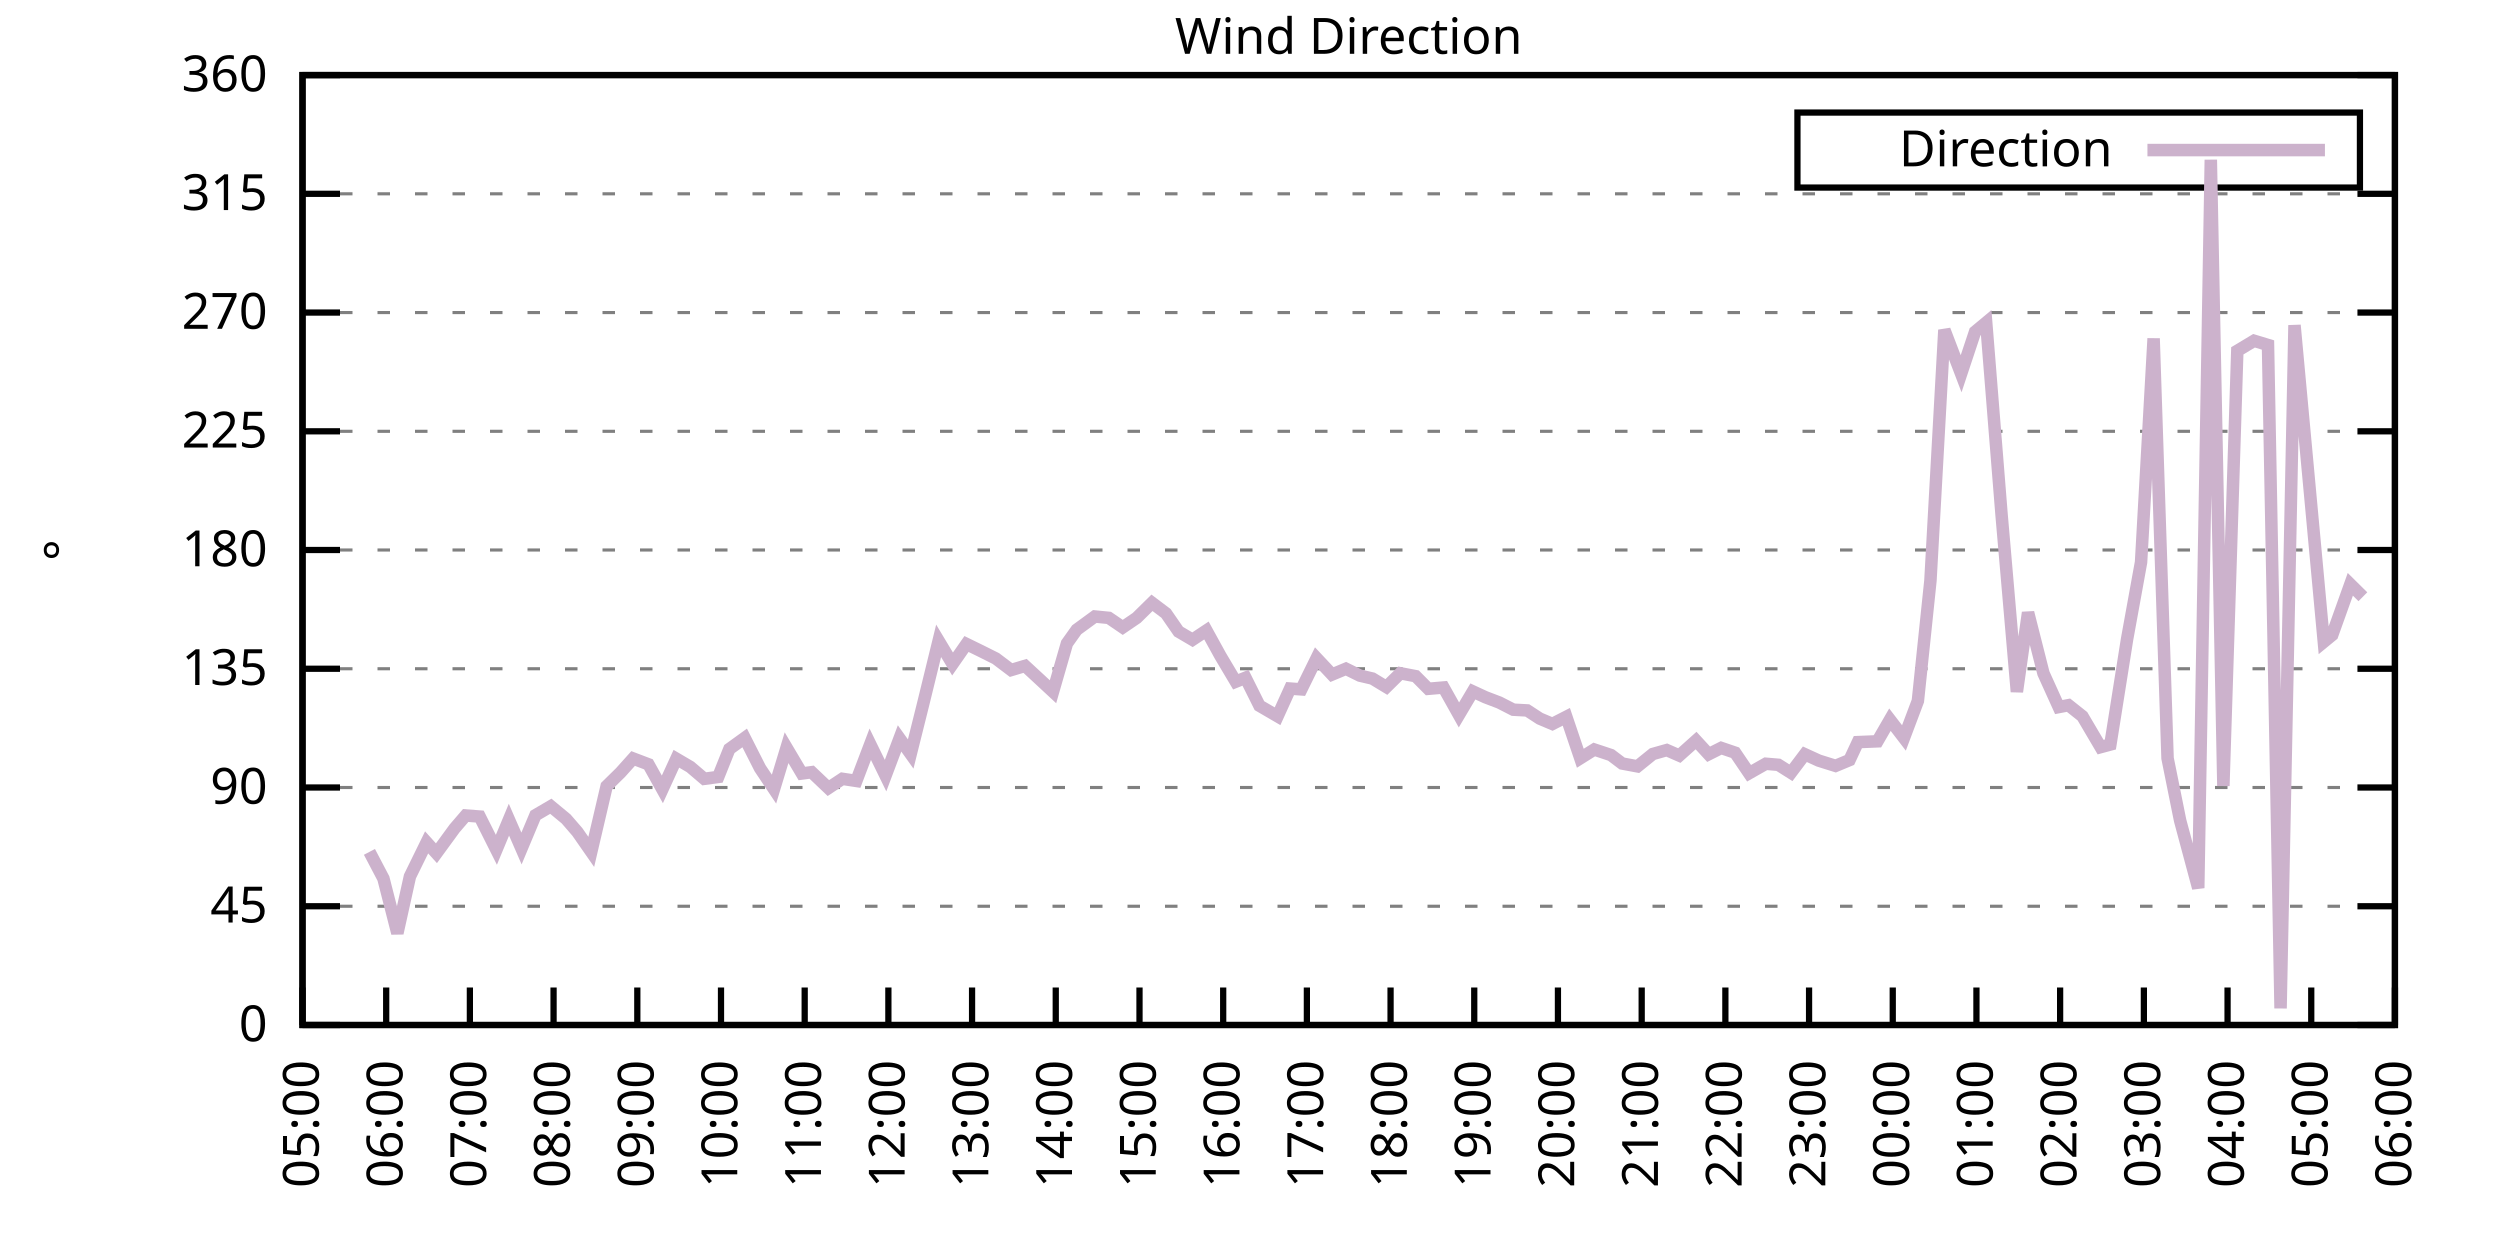
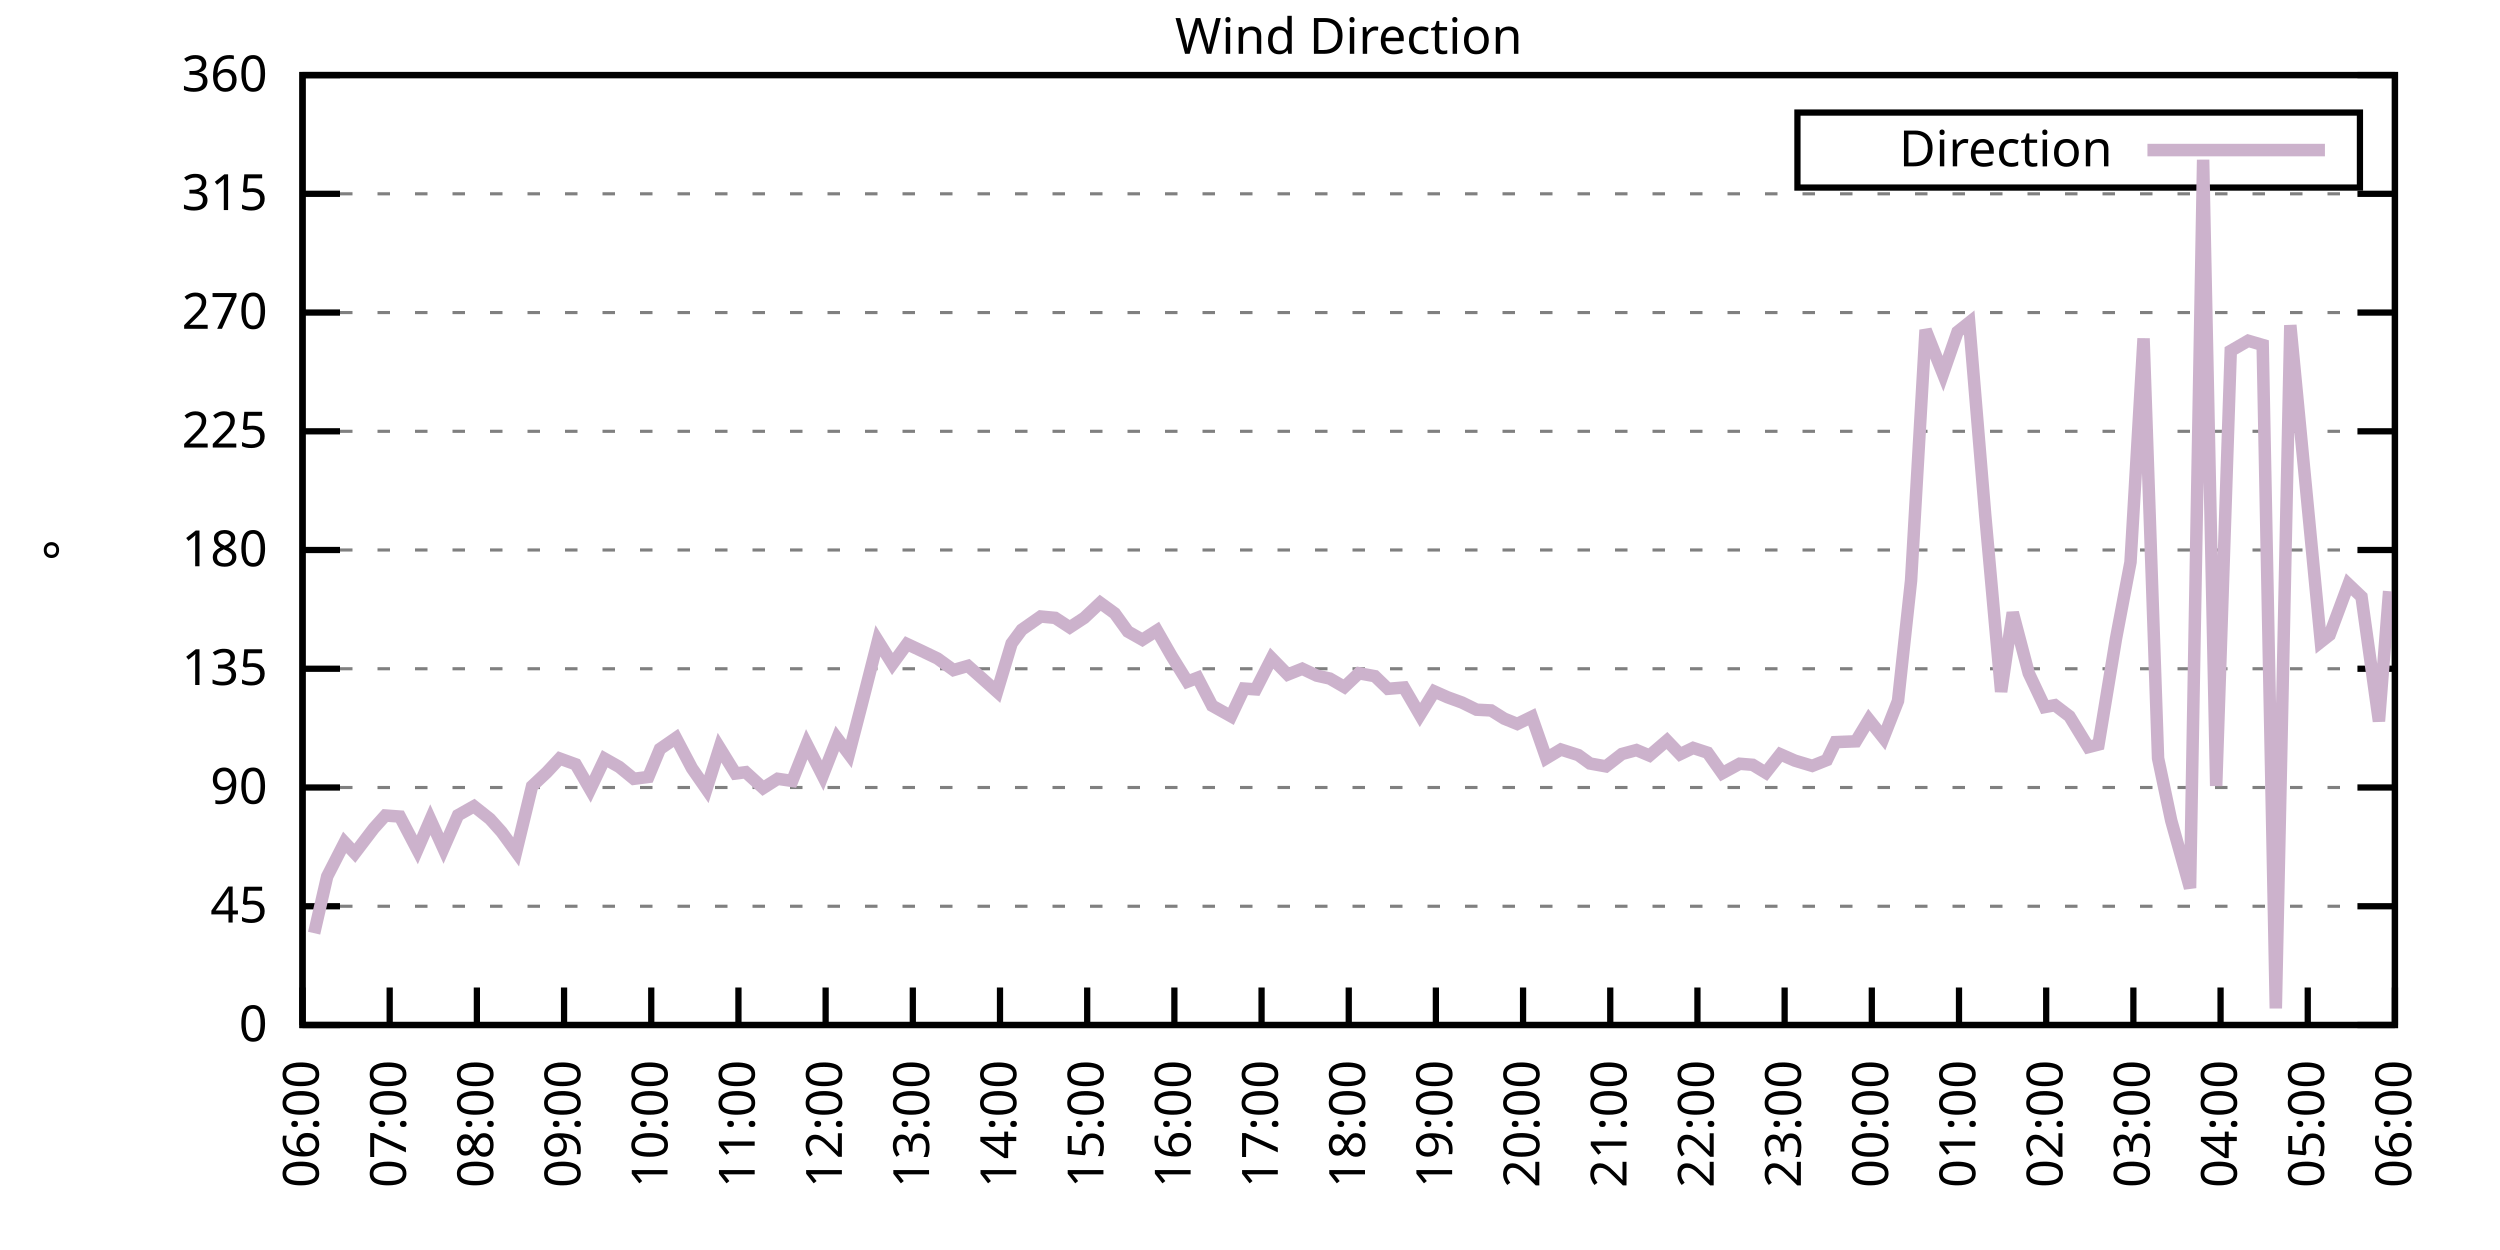
<svg xmlns="http://www.w3.org/2000/svg" xmlns:xlink="http://www.w3.org/1999/xlink" width="400" height="200" viewBox="0 0 400 200">
  <g id="gnuplot_canvas">
    <rect x="0" y="0" width="400" height="200" fill="none" />
    <defs>
      <circle id="gpDot" r="0.5" stroke-width="0.5" stroke="currentColor" />
      <path id="gpPt0" stroke-width="0.333" stroke="currentColor" d="M-1,0 h2 M0,-1 v2" />
      <path id="gpPt1" stroke-width="0.333" stroke="currentColor" d="M-1,-1 L1,1 M1,-1 L-1,1" />
      <path id="gpPt2" stroke-width="0.333" stroke="currentColor" d="M-1,0 L1,0 M0,-1 L0,1 M-1,-1 L1,1 M-1,1 L1,-1" />
      <rect id="gpPt3" stroke-width="0.333" stroke="currentColor" x="-1" y="-1" width="2" height="2" />
      <rect id="gpPt4" stroke-width="0.333" stroke="currentColor" fill="currentColor" x="-1" y="-1" width="2" height="2" />
      <circle id="gpPt5" stroke-width="0.333" stroke="currentColor" cx="0" cy="0" r="1" />
      <use xlink:href="#gpPt5" id="gpPt6" fill="currentColor" stroke="none" />
      <path id="gpPt7" stroke-width="0.333" stroke="currentColor" d="M0,-1.33 L-1.33,0.67 L1.33,0.67 z" />
      <use xlink:href="#gpPt7" id="gpPt8" fill="currentColor" stroke="none" />
      <use xlink:href="#gpPt7" id="gpPt9" stroke="currentColor" transform="rotate(180)" />
      <use xlink:href="#gpPt9" id="gpPt10" fill="currentColor" stroke="none" />
      <use xlink:href="#gpPt3" id="gpPt11" stroke="currentColor" transform="rotate(45)" />
      <use xlink:href="#gpPt11" id="gpPt12" fill="currentColor" stroke="none" />
      <path id="gpPt13" stroke-width="0.333" stroke="currentColor" d="M0,1.330 L1.265,0.411 L0.782,-1.067 L-0.782,-1.076 L-1.265,0.411 z" />
      <use xlink:href="#gpPt13" id="gpPt14" fill="currentColor" stroke="none" />
      <filter id="textbox" filterUnits="objectBoundingBox" x="0" y="0" height="1" width="1">
        <feFlood flood-color="white" flood-opacity="1" result="bgnd" />
        <feComposite in="SourceGraphic" in2="bgnd" operator="atop" />
      </filter>
      <filter id="greybox" filterUnits="objectBoundingBox" x="0" y="0" height="1" width="1">
        <feFlood flood-color="lightgrey" flood-opacity="1" result="grey" />
        <feComposite in="SourceGraphic" in2="grey" operator="atop" />
      </filter>
    </defs>
    <g fill="none" color="white" stroke="currentColor" stroke-width="1.00" stroke-linecap="butt" stroke-linejoin="miter">
</g>
    <g fill="none" color="black" stroke="currentColor" stroke-width="1.00" stroke-linecap="butt" stroke-linejoin="miter">
      <g stroke="none" shape-rendering="crispEdges">
        <polygon fill="rgb(255, 255, 255)" points="48.40,164.00 383.18,164.00 383.18,12.02 48.40,12.02 " />
      </g>
    </g>
    <g fill="none" color="black" stroke="currentColor" stroke-width="1.00" stroke-linecap="butt" stroke-linejoin="miter">
</g>
    <g fill="none" color="black" stroke="black" stroke-width="0.50" stroke-linecap="butt" stroke-linejoin="miter">
</g>
    <g fill="none" color="gray" stroke="currentColor" stroke-width="0.50" stroke-linecap="butt" stroke-linejoin="miter">
      <path stroke="gray" stroke-dasharray="2,4" class="gridline" d="M48.40,164.00 L383.19,164.00  " />
    </g>
    <g fill="none" color="gray" stroke="gray" stroke-width="1.00" stroke-linecap="butt" stroke-linejoin="miter">
</g>
    <g fill="none" color="black" stroke="currentColor" stroke-width="1.00" stroke-linecap="butt" stroke-linejoin="miter">
      <path stroke="black" d="M48.40,164.00 L54.40,164.00 M383.19,164.00 L377.19,164.00  " />
      <g transform="translate(42.80,166.60)" stroke="none" fill="black" font-family="Sans" font-size="8.00" text-anchor="end">
        <text>
          <tspan font-family="Sans"> 0</tspan>
        </text>
      </g>
    </g>
    <g fill="none" color="black" stroke="currentColor" stroke-width="1.00" stroke-linecap="butt" stroke-linejoin="miter">
</g>
    <g fill="none" color="black" stroke="black" stroke-width="0.50" stroke-linecap="butt" stroke-linejoin="miter">
</g>
    <g fill="none" color="gray" stroke="currentColor" stroke-width="0.50" stroke-linecap="butt" stroke-linejoin="miter">
      <path stroke="gray" stroke-dasharray="2,4" class="gridline" d="M48.40,145.00 L383.19,145.00  " />
    </g>
    <g fill="none" color="gray" stroke="gray" stroke-width="1.00" stroke-linecap="butt" stroke-linejoin="miter">
</g>
    <g fill="none" color="black" stroke="currentColor" stroke-width="1.00" stroke-linecap="butt" stroke-linejoin="miter">
      <path stroke="black" d="M48.40,145.00 L54.40,145.00 M383.19,145.00 L377.19,145.00  " />
      <g transform="translate(42.80,147.60)" stroke="none" fill="black" font-family="Sans" font-size="8.00" text-anchor="end">
        <text>
          <tspan font-family="Sans"> 45</tspan>
        </text>
      </g>
    </g>
    <g fill="none" color="black" stroke="currentColor" stroke-width="1.00" stroke-linecap="butt" stroke-linejoin="miter">
</g>
    <g fill="none" color="black" stroke="black" stroke-width="0.50" stroke-linecap="butt" stroke-linejoin="miter">
</g>
    <g fill="none" color="gray" stroke="currentColor" stroke-width="0.50" stroke-linecap="butt" stroke-linejoin="miter">
      <path stroke="gray" stroke-dasharray="2,4" class="gridline" d="M48.40,126.00 L383.19,126.00  " />
    </g>
    <g fill="none" color="gray" stroke="gray" stroke-width="1.00" stroke-linecap="butt" stroke-linejoin="miter">
</g>
    <g fill="none" color="black" stroke="currentColor" stroke-width="1.00" stroke-linecap="butt" stroke-linejoin="miter">
      <path stroke="black" d="M48.40,126.00 L54.40,126.00 M383.19,126.00 L377.19,126.00  " />
      <g transform="translate(42.80,128.60)" stroke="none" fill="black" font-family="Sans" font-size="8.00" text-anchor="end">
        <text>
          <tspan font-family="Sans"> 90</tspan>
        </text>
      </g>
    </g>
    <g fill="none" color="black" stroke="currentColor" stroke-width="1.00" stroke-linecap="butt" stroke-linejoin="miter">
</g>
    <g fill="none" color="black" stroke="black" stroke-width="0.50" stroke-linecap="butt" stroke-linejoin="miter">
</g>
    <g fill="none" color="gray" stroke="currentColor" stroke-width="0.50" stroke-linecap="butt" stroke-linejoin="miter">
      <path stroke="gray" stroke-dasharray="2,4" class="gridline" d="M48.40,107.00 L383.19,107.00  " />
    </g>
    <g fill="none" color="gray" stroke="gray" stroke-width="1.00" stroke-linecap="butt" stroke-linejoin="miter">
</g>
    <g fill="none" color="black" stroke="currentColor" stroke-width="1.00" stroke-linecap="butt" stroke-linejoin="miter">
      <path stroke="black" d="M48.40,107.00 L54.40,107.00 M383.19,107.00 L377.19,107.00  " />
      <g transform="translate(42.80,109.60)" stroke="none" fill="black" font-family="Sans" font-size="8.00" text-anchor="end">
        <text>
          <tspan font-family="Sans"> 135</tspan>
        </text>
      </g>
    </g>
    <g fill="none" color="black" stroke="currentColor" stroke-width="1.00" stroke-linecap="butt" stroke-linejoin="miter">
</g>
    <g fill="none" color="black" stroke="black" stroke-width="0.50" stroke-linecap="butt" stroke-linejoin="miter">
</g>
    <g fill="none" color="gray" stroke="currentColor" stroke-width="0.50" stroke-linecap="butt" stroke-linejoin="miter">
      <path stroke="gray" stroke-dasharray="2,4" class="gridline" d="M48.40,88.00 L383.19,88.00  " />
    </g>
    <g fill="none" color="gray" stroke="gray" stroke-width="1.00" stroke-linecap="butt" stroke-linejoin="miter">
</g>
    <g fill="none" color="black" stroke="currentColor" stroke-width="1.00" stroke-linecap="butt" stroke-linejoin="miter">
      <path stroke="black" d="M48.40,88.00 L54.40,88.00 M383.19,88.00 L377.19,88.00  " />
      <g transform="translate(42.80,90.60)" stroke="none" fill="black" font-family="Sans" font-size="8.00" text-anchor="end">
        <text>
          <tspan font-family="Sans"> 180</tspan>
        </text>
      </g>
    </g>
    <g fill="none" color="black" stroke="currentColor" stroke-width="1.00" stroke-linecap="butt" stroke-linejoin="miter">
</g>
    <g fill="none" color="black" stroke="black" stroke-width="0.50" stroke-linecap="butt" stroke-linejoin="miter">
</g>
    <g fill="none" color="gray" stroke="currentColor" stroke-width="0.50" stroke-linecap="butt" stroke-linejoin="miter">
      <path stroke="gray" stroke-dasharray="2,4" class="gridline" d="M48.40,69.01 L383.19,69.01  " />
    </g>
    <g fill="none" color="gray" stroke="gray" stroke-width="1.00" stroke-linecap="butt" stroke-linejoin="miter">
</g>
    <g fill="none" color="black" stroke="currentColor" stroke-width="1.00" stroke-linecap="butt" stroke-linejoin="miter">
      <path stroke="black" d="M48.40,69.01 L54.40,69.01 M383.19,69.01 L377.19,69.01  " />
      <g transform="translate(42.80,71.61)" stroke="none" fill="black" font-family="Sans" font-size="8.00" text-anchor="end">
        <text>
          <tspan font-family="Sans"> 225</tspan>
        </text>
      </g>
    </g>
    <g fill="none" color="black" stroke="currentColor" stroke-width="1.00" stroke-linecap="butt" stroke-linejoin="miter">
</g>
    <g fill="none" color="black" stroke="black" stroke-width="0.50" stroke-linecap="butt" stroke-linejoin="miter">
</g>
    <g fill="none" color="gray" stroke="currentColor" stroke-width="0.50" stroke-linecap="butt" stroke-linejoin="miter">
      <path stroke="gray" stroke-dasharray="2,4" class="gridline" d="M48.40,50.01 L383.19,50.01  " />
    </g>
    <g fill="none" color="gray" stroke="gray" stroke-width="1.00" stroke-linecap="butt" stroke-linejoin="miter">
</g>
    <g fill="none" color="black" stroke="currentColor" stroke-width="1.00" stroke-linecap="butt" stroke-linejoin="miter">
      <path stroke="black" d="M48.40,50.01 L54.40,50.01 M383.19,50.01 L377.19,50.01  " />
      <g transform="translate(42.80,52.61)" stroke="none" fill="black" font-family="Sans" font-size="8.00" text-anchor="end">
        <text>
          <tspan font-family="Sans"> 270</tspan>
        </text>
      </g>
    </g>
    <g fill="none" color="black" stroke="currentColor" stroke-width="1.00" stroke-linecap="butt" stroke-linejoin="miter">
</g>
    <g fill="none" color="black" stroke="black" stroke-width="0.50" stroke-linecap="butt" stroke-linejoin="miter">
</g>
    <g fill="none" color="gray" stroke="currentColor" stroke-width="0.50" stroke-linecap="butt" stroke-linejoin="miter">
      <path stroke="gray" stroke-dasharray="2,4" class="gridline" d="M48.40,31.01 L383.19,31.01  " />
    </g>
    <g fill="none" color="gray" stroke="gray" stroke-width="1.00" stroke-linecap="butt" stroke-linejoin="miter">
</g>
    <g fill="none" color="black" stroke="currentColor" stroke-width="1.00" stroke-linecap="butt" stroke-linejoin="miter">
      <path stroke="black" d="M48.40,31.01 L54.40,31.01 M383.19,31.01 L377.19,31.01  " />
      <g transform="translate(42.80,33.61)" stroke="none" fill="black" font-family="Sans" font-size="8.00" text-anchor="end">
        <text>
          <tspan font-family="Sans"> 315</tspan>
        </text>
      </g>
    </g>
    <g fill="none" color="black" stroke="currentColor" stroke-width="1.00" stroke-linecap="butt" stroke-linejoin="miter">
</g>
    <g fill="none" color="black" stroke="black" stroke-width="0.50" stroke-linecap="butt" stroke-linejoin="miter">
</g>
    <g fill="none" color="gray" stroke="currentColor" stroke-width="0.50" stroke-linecap="butt" stroke-linejoin="miter">
      <path stroke="gray" stroke-dasharray="2,4" class="gridline" d="M48.40,12.01 L383.19,12.01  " />
    </g>
    <g fill="none" color="gray" stroke="gray" stroke-width="1.00" stroke-linecap="butt" stroke-linejoin="miter">
</g>
    <g fill="none" color="black" stroke="currentColor" stroke-width="1.00" stroke-linecap="butt" stroke-linejoin="miter">
      <path stroke="black" d="M48.40,12.01 L54.40,12.01 M383.19,12.01 L377.19,12.01  " />
      <g transform="translate(42.80,14.61)" stroke="none" fill="black" font-family="Sans" font-size="8.00" text-anchor="end">
        <text>
          <tspan font-family="Sans"> 360</tspan>
        </text>
      </g>
    </g>
    <g fill="none" color="black" stroke="currentColor" stroke-width="1.00" stroke-linecap="butt" stroke-linejoin="miter">
      <path stroke="black" d="M48.40,164.00 L48.40,158.00  " />
      <g transform="translate(51.00,169.60) rotate(270.00)" stroke="none" fill="black" font-family="Sans" font-size="8.00" text-anchor="end">
        <text>
-           <tspan font-family="Sans">05:00</tspan>
-         </text>
-       </g>
-     </g>
-     <g fill="none" color="black" stroke="currentColor" stroke-width="1.00" stroke-linecap="butt" stroke-linejoin="miter">
-       <path stroke="black" d="M61.79,164.00 L61.79,158.00  " />
-       <g transform="translate(64.39,169.60) rotate(270.00)" stroke="none" fill="black" font-family="Sans" font-size="8.00" text-anchor="end">
-         <text>
          <tspan font-family="Sans">06:00</tspan>
        </text>
      </g>
    </g>
    <g fill="none" color="black" stroke="currentColor" stroke-width="1.00" stroke-linecap="butt" stroke-linejoin="miter">
-       <path stroke="black" d="M75.18,164.00 L75.18,158.00  " />
-       <g transform="translate(77.78,169.60) rotate(270.00)" stroke="none" fill="black" font-family="Sans" font-size="8.00" text-anchor="end">
+       <path stroke="black" d="M62.35,164.00 L62.35,158.00  " />
+       <g transform="translate(64.95,169.60) rotate(270.00)" stroke="none" fill="black" font-family="Sans" font-size="8.00" text-anchor="end">
        <text>
          <tspan font-family="Sans">07:00</tspan>
        </text>
      </g>
    </g>
    <g fill="none" color="black" stroke="currentColor" stroke-width="1.00" stroke-linecap="butt" stroke-linejoin="miter">
-       <path stroke="black" d="M88.57,164.00 L88.57,158.00  " />
-       <g transform="translate(91.17,169.60) rotate(270.00)" stroke="none" fill="black" font-family="Sans" font-size="8.00" text-anchor="end">
+       <path stroke="black" d="M76.30,164.00 L76.30,158.00  " />
+       <g transform="translate(78.90,169.60) rotate(270.00)" stroke="none" fill="black" font-family="Sans" font-size="8.00" text-anchor="end">
        <text>
          <tspan font-family="Sans">08:00</tspan>
        </text>
      </g>
    </g>
    <g fill="none" color="black" stroke="currentColor" stroke-width="1.00" stroke-linecap="butt" stroke-linejoin="miter">
-       <path stroke="black" d="M101.97,164.00 L101.97,158.00  " />
-       <g transform="translate(104.57,169.60) rotate(270.00)" stroke="none" fill="black" font-family="Sans" font-size="8.00" text-anchor="end">
+       <path stroke="black" d="M90.25,164.00 L90.25,158.00  " />
+       <g transform="translate(92.85,169.60) rotate(270.00)" stroke="none" fill="black" font-family="Sans" font-size="8.00" text-anchor="end">
        <text>
          <tspan font-family="Sans">09:00</tspan>
        </text>
      </g>
    </g>
    <g fill="none" color="black" stroke="currentColor" stroke-width="1.00" stroke-linecap="butt" stroke-linejoin="miter">
-       <path stroke="black" d="M115.36,164.00 L115.36,158.00  " />
-       <g transform="translate(117.96,169.60) rotate(270.00)" stroke="none" fill="black" font-family="Sans" font-size="8.00" text-anchor="end">
+       <path stroke="black" d="M104.20,164.00 L104.20,158.00  " />
+       <g transform="translate(106.80,169.60) rotate(270.00)" stroke="none" fill="black" font-family="Sans" font-size="8.00" text-anchor="end">
        <text>
          <tspan font-family="Sans">10:00</tspan>
        </text>
      </g>
    </g>
    <g fill="none" color="black" stroke="currentColor" stroke-width="1.00" stroke-linecap="butt" stroke-linejoin="miter">
-       <path stroke="black" d="M128.75,164.00 L128.75,158.00  " />
-       <g transform="translate(131.35,169.60) rotate(270.00)" stroke="none" fill="black" font-family="Sans" font-size="8.00" text-anchor="end">
+       <path stroke="black" d="M118.15,164.00 L118.15,158.00  " />
+       <g transform="translate(120.75,169.60) rotate(270.00)" stroke="none" fill="black" font-family="Sans" font-size="8.00" text-anchor="end">
        <text>
          <tspan font-family="Sans">11:00</tspan>
        </text>
      </g>
    </g>
    <g fill="none" color="black" stroke="currentColor" stroke-width="1.00" stroke-linecap="butt" stroke-linejoin="miter">
-       <path stroke="black" d="M142.14,164.00 L142.14,158.00  " />
-       <g transform="translate(144.74,169.60) rotate(270.00)" stroke="none" fill="black" font-family="Sans" font-size="8.00" text-anchor="end">
+       <path stroke="black" d="M132.10,164.00 L132.10,158.00  " />
+       <g transform="translate(134.70,169.60) rotate(270.00)" stroke="none" fill="black" font-family="Sans" font-size="8.00" text-anchor="end">
        <text>
          <tspan font-family="Sans">12:00</tspan>
        </text>
      </g>
    </g>
    <g fill="none" color="black" stroke="currentColor" stroke-width="1.00" stroke-linecap="butt" stroke-linejoin="miter">
-       <path stroke="black" d="M155.53,164.00 L155.53,158.00  " />
-       <g transform="translate(158.13,169.60) rotate(270.00)" stroke="none" fill="black" font-family="Sans" font-size="8.00" text-anchor="end">
+       <path stroke="black" d="M146.05,164.00 L146.05,158.00  " />
+       <g transform="translate(148.65,169.60) rotate(270.00)" stroke="none" fill="black" font-family="Sans" font-size="8.00" text-anchor="end">
        <text>
          <tspan font-family="Sans">13:00</tspan>
        </text>
      </g>
    </g>
    <g fill="none" color="black" stroke="currentColor" stroke-width="1.00" stroke-linecap="butt" stroke-linejoin="miter">
-       <path stroke="black" d="M168.92,164.00 L168.92,158.00  " />
-       <g transform="translate(171.52,169.60) rotate(270.00)" stroke="none" fill="black" font-family="Sans" font-size="8.00" text-anchor="end">
+       <path stroke="black" d="M160.00,164.00 L160.00,158.00  " />
+       <g transform="translate(162.60,169.60) rotate(270.00)" stroke="none" fill="black" font-family="Sans" font-size="8.00" text-anchor="end">
        <text>
          <tspan font-family="Sans">14:00</tspan>
        </text>
      </g>
    </g>
    <g fill="none" color="black" stroke="currentColor" stroke-width="1.00" stroke-linecap="butt" stroke-linejoin="miter">
-       <path stroke="black" d="M182.32,164.00 L182.32,158.00  " />
-       <g transform="translate(184.92,169.60) rotate(270.00)" stroke="none" fill="black" font-family="Sans" font-size="8.00" text-anchor="end">
+       <path stroke="black" d="M173.95,164.00 L173.95,158.00  " />
+       <g transform="translate(176.55,169.60) rotate(270.00)" stroke="none" fill="black" font-family="Sans" font-size="8.00" text-anchor="end">
        <text>
          <tspan font-family="Sans">15:00</tspan>
        </text>
      </g>
    </g>
    <g fill="none" color="black" stroke="currentColor" stroke-width="1.00" stroke-linecap="butt" stroke-linejoin="miter">
-       <path stroke="black" d="M195.71,164.00 L195.71,158.00  " />
-       <g transform="translate(198.31,169.60) rotate(270.00)" stroke="none" fill="black" font-family="Sans" font-size="8.00" text-anchor="end">
+       <path stroke="black" d="M187.90,164.00 L187.90,158.00  " />
+       <g transform="translate(190.50,169.60) rotate(270.00)" stroke="none" fill="black" font-family="Sans" font-size="8.00" text-anchor="end">
        <text>
          <tspan font-family="Sans">16:00</tspan>
        </text>
      </g>
    </g>
    <g fill="none" color="black" stroke="currentColor" stroke-width="1.00" stroke-linecap="butt" stroke-linejoin="miter">
-       <path stroke="black" d="M209.10,164.00 L209.10,158.00  " />
-       <g transform="translate(211.70,169.60) rotate(270.00)" stroke="none" fill="black" font-family="Sans" font-size="8.00" text-anchor="end">
+       <path stroke="black" d="M201.85,164.00 L201.85,158.00  " />
+       <g transform="translate(204.45,169.60) rotate(270.00)" stroke="none" fill="black" font-family="Sans" font-size="8.00" text-anchor="end">
        <text>
          <tspan font-family="Sans">17:00</tspan>
        </text>
      </g>
    </g>
    <g fill="none" color="black" stroke="currentColor" stroke-width="1.00" stroke-linecap="butt" stroke-linejoin="miter">
-       <path stroke="black" d="M222.49,164.00 L222.49,158.00  " />
-       <g transform="translate(225.09,169.60) rotate(270.00)" stroke="none" fill="black" font-family="Sans" font-size="8.00" text-anchor="end">
+       <path stroke="black" d="M215.80,164.00 L215.80,158.00  " />
+       <g transform="translate(218.40,169.60) rotate(270.00)" stroke="none" fill="black" font-family="Sans" font-size="8.00" text-anchor="end">
        <text>
          <tspan font-family="Sans">18:00</tspan>
        </text>
      </g>
    </g>
    <g fill="none" color="black" stroke="currentColor" stroke-width="1.00" stroke-linecap="butt" stroke-linejoin="miter">
-       <path stroke="black" d="M235.88,164.00 L235.88,158.00  " />
-       <g transform="translate(238.48,169.60) rotate(270.00)" stroke="none" fill="black" font-family="Sans" font-size="8.00" text-anchor="end">
+       <path stroke="black" d="M229.74,164.00 L229.74,158.00  " />
+       <g transform="translate(232.34,169.60) rotate(270.00)" stroke="none" fill="black" font-family="Sans" font-size="8.00" text-anchor="end">
        <text>
          <tspan font-family="Sans">19:00</tspan>
        </text>
      </g>
    </g>
    <g fill="none" color="black" stroke="currentColor" stroke-width="1.00" stroke-linecap="butt" stroke-linejoin="miter">
-       <path stroke="black" d="M249.27,164.00 L249.27,158.00  " />
-       <g transform="translate(251.87,169.60) rotate(270.00)" stroke="none" fill="black" font-family="Sans" font-size="8.00" text-anchor="end">
+       <path stroke="black" d="M243.69,164.00 L243.69,158.00  " />
+       <g transform="translate(246.29,169.60) rotate(270.00)" stroke="none" fill="black" font-family="Sans" font-size="8.00" text-anchor="end">
        <text>
          <tspan font-family="Sans">20:00</tspan>
        </text>
      </g>
    </g>
    <g fill="none" color="black" stroke="currentColor" stroke-width="1.00" stroke-linecap="butt" stroke-linejoin="miter">
-       <path stroke="black" d="M262.67,164.00 L262.67,158.00  " />
-       <g transform="translate(265.27,169.60) rotate(270.00)" stroke="none" fill="black" font-family="Sans" font-size="8.00" text-anchor="end">
+       <path stroke="black" d="M257.64,164.00 L257.64,158.00  " />
+       <g transform="translate(260.24,169.60) rotate(270.00)" stroke="none" fill="black" font-family="Sans" font-size="8.00" text-anchor="end">
        <text>
          <tspan font-family="Sans">21:00</tspan>
        </text>
      </g>
    </g>
    <g fill="none" color="black" stroke="currentColor" stroke-width="1.00" stroke-linecap="butt" stroke-linejoin="miter">
-       <path stroke="black" d="M276.06,164.00 L276.06,158.00  " />
-       <g transform="translate(278.66,169.60) rotate(270.00)" stroke="none" fill="black" font-family="Sans" font-size="8.00" text-anchor="end">
+       <path stroke="black" d="M271.59,164.00 L271.59,158.00  " />
+       <g transform="translate(274.19,169.60) rotate(270.00)" stroke="none" fill="black" font-family="Sans" font-size="8.00" text-anchor="end">
        <text>
          <tspan font-family="Sans">22:00</tspan>
        </text>
      </g>
    </g>
    <g fill="none" color="black" stroke="currentColor" stroke-width="1.00" stroke-linecap="butt" stroke-linejoin="miter">
-       <path stroke="black" d="M289.45,164.00 L289.45,158.00  " />
-       <g transform="translate(292.05,169.60) rotate(270.00)" stroke="none" fill="black" font-family="Sans" font-size="8.00" text-anchor="end">
+       <path stroke="black" d="M285.54,164.00 L285.54,158.00  " />
+       <g transform="translate(288.14,169.60) rotate(270.00)" stroke="none" fill="black" font-family="Sans" font-size="8.00" text-anchor="end">
        <text>
          <tspan font-family="Sans">23:00</tspan>
        </text>
      </g>
    </g>
    <g fill="none" color="black" stroke="currentColor" stroke-width="1.00" stroke-linecap="butt" stroke-linejoin="miter">
-       <path stroke="black" d="M302.84,164.00 L302.84,158.00  " />
-       <g transform="translate(305.44,169.60) rotate(270.00)" stroke="none" fill="black" font-family="Sans" font-size="8.00" text-anchor="end">
+       <path stroke="black" d="M299.49,164.00 L299.49,158.00  " />
+       <g transform="translate(302.09,169.60) rotate(270.00)" stroke="none" fill="black" font-family="Sans" font-size="8.00" text-anchor="end">
        <text>
          <tspan font-family="Sans">00:00</tspan>
        </text>
      </g>
    </g>
    <g fill="none" color="black" stroke="currentColor" stroke-width="1.00" stroke-linecap="butt" stroke-linejoin="miter">
-       <path stroke="black" d="M316.23,164.00 L316.23,158.00  " />
-       <g transform="translate(318.83,169.60) rotate(270.00)" stroke="none" fill="black" font-family="Sans" font-size="8.00" text-anchor="end">
+       <path stroke="black" d="M313.44,164.00 L313.44,158.00  " />
+       <g transform="translate(316.04,169.60) rotate(270.00)" stroke="none" fill="black" font-family="Sans" font-size="8.00" text-anchor="end">
        <text>
          <tspan font-family="Sans">01:00</tspan>
        </text>
      </g>
    </g>
    <g fill="none" color="black" stroke="currentColor" stroke-width="1.00" stroke-linecap="butt" stroke-linejoin="miter">
-       <path stroke="black" d="M329.62,164.00 L329.62,158.00  " />
-       <g transform="translate(332.22,169.60) rotate(270.00)" stroke="none" fill="black" font-family="Sans" font-size="8.00" text-anchor="end">
+       <path stroke="black" d="M327.39,164.00 L327.39,158.00  " />
+       <g transform="translate(329.99,169.60) rotate(270.00)" stroke="none" fill="black" font-family="Sans" font-size="8.00" text-anchor="end">
        <text>
          <tspan font-family="Sans">02:00</tspan>
        </text>
      </g>
    </g>
    <g fill="none" color="black" stroke="currentColor" stroke-width="1.00" stroke-linecap="butt" stroke-linejoin="miter">
-       <path stroke="black" d="M343.02,164.00 L343.02,158.00  " />
-       <g transform="translate(345.62,169.60) rotate(270.00)" stroke="none" fill="black" font-family="Sans" font-size="8.00" text-anchor="end">
+       <path stroke="black" d="M341.34,164.00 L341.34,158.00  " />
+       <g transform="translate(343.94,169.60) rotate(270.00)" stroke="none" fill="black" font-family="Sans" font-size="8.00" text-anchor="end">
        <text>
          <tspan font-family="Sans">03:00</tspan>
        </text>
      </g>
    </g>
    <g fill="none" color="black" stroke="currentColor" stroke-width="1.00" stroke-linecap="butt" stroke-linejoin="miter">
-       <path stroke="black" d="M356.41,164.00 L356.41,158.00  " />
-       <g transform="translate(359.01,169.60) rotate(270.00)" stroke="none" fill="black" font-family="Sans" font-size="8.00" text-anchor="end">
+       <path stroke="black" d="M355.29,164.00 L355.29,158.00  " />
+       <g transform="translate(357.89,169.60) rotate(270.00)" stroke="none" fill="black" font-family="Sans" font-size="8.00" text-anchor="end">
        <text>
          <tspan font-family="Sans">04:00</tspan>
        </text>
      </g>
    </g>
    <g fill="none" color="black" stroke="currentColor" stroke-width="1.00" stroke-linecap="butt" stroke-linejoin="miter">
-       <path stroke="black" d="M369.80,164.00 L369.80,158.00  " />
-       <g transform="translate(372.40,169.60) rotate(270.00)" stroke="none" fill="black" font-family="Sans" font-size="8.00" text-anchor="end">
+       <path stroke="black" d="M369.24,164.00 L369.24,158.00  " />
+       <g transform="translate(371.84,169.60) rotate(270.00)" stroke="none" fill="black" font-family="Sans" font-size="8.00" text-anchor="end">
        <text>
          <tspan font-family="Sans">05:00</tspan>
        </text>
      </g>
    </g>
    <g fill="none" color="black" stroke="currentColor" stroke-width="1.00" stroke-linecap="butt" stroke-linejoin="miter">
      <path stroke="black" d="M383.19,164.00 L383.19,158.00  " />
      <g transform="translate(385.79,169.60) rotate(270.00)" stroke="none" fill="black" font-family="Sans" font-size="8.00" text-anchor="end">
        <text>
          <tspan font-family="Sans">06:00</tspan>
        </text>
      </g>
    </g>
    <g fill="none" color="black" stroke="currentColor" stroke-width="1.00" stroke-linecap="butt" stroke-linejoin="miter">
</g>
    <g fill="none" color="black" stroke="currentColor" stroke-width="1.00" stroke-linecap="butt" stroke-linejoin="miter">
      <path stroke="black" d="M48.40,12.01 L48.40,164.00 L383.19,164.00 L383.19,12.01 L48.40,12.01 Z  " />
    </g>
    <g fill="none" color="black" stroke="currentColor" stroke-width="1.00" stroke-linecap="butt" stroke-linejoin="miter">
</g>
    <g fill="none" color="black" stroke="currentColor" stroke-width="1.00" stroke-linecap="butt" stroke-linejoin="miter">
      <path stroke="black" d="M287.59,30.01 L287.59,18.01 L377.59,18.01 L377.59,30.01 L287.59,30.01 Z  " />
    </g>
    <g id="Wind_direction_plot_1">
      <g fill="none" color="white" stroke="black" stroke-width="2.00" stroke-linecap="butt" stroke-linejoin="miter">
</g>
      <g fill="none" color="black" stroke="currentColor" stroke-width="2.00" stroke-linecap="butt" stroke-linejoin="miter">
        <g transform="translate(337.99,26.61)" stroke="none" fill="black" font-family="Sans" font-size="8.00" text-anchor="end">
          <text>
            <tspan font-family="Sans">Direction</tspan>
          </text>
        </g>
      </g>
      <g fill="none" color="black" stroke="currentColor" stroke-width="2.00" stroke-linecap="butt" stroke-linejoin="miter">
-         <path stroke="rgb(204, 178, 204)" d="M343.59,24.01 L371.99,24.01 M59.11,136.30 L61.35,140.57 L63.58,149.31 L65.59,140.23 L68.26,134.78 L69.83,136.52   L72.73,132.55 L74.51,130.48 L76.75,130.65 L79.42,135.97 L81.43,131.15 L83.44,135.76 L85.67,130.44 L88.13,129.00   L90.58,131.03 L92.37,133.10 L94.60,136.30 L97.06,125.79 L99.29,123.60 L101.30,121.36 L103.75,122.29 L105.98,126.30   L108.22,121.40 L110.45,122.71 L112.68,124.61 L114.91,124.31 L116.70,119.84 L119.15,118.07 L121.61,122.92 L123.84,126.26   L125.85,119.63 L128.30,123.76 L129.87,123.55 L132.54,126.09 L134.78,124.61 L137.01,124.95 L139.24,119.08 L141.69,124.10   L143.93,118.15 L145.71,120.64 L147.72,112.58 L150.18,102.53 L152.41,106.24 L154.64,103.04 L156.87,104.13 L159.33,105.36   L161.78,107.21 L164.01,106.54 L166.25,108.61 L168.48,110.68 L170.71,102.95 L172.27,100.76 L175.17,98.64 L177.41,98.86   L179.64,100.38 L181.87,98.86 L184.32,96.45 L186.56,98.14 L188.57,101.05 L190.80,102.36 L193.03,100.88 L195.26,104.93   L197.72,109.07 L199.28,108.44 L201.51,112.91 L204.41,114.60 L206.42,110.17 L208.21,110.30 L210.66,105.31 L213.12,107.93   L215.35,107.00 L217.58,108.10 L219.59,108.57 L221.82,109.92 L224.05,107.72 L226.51,108.19 L228.52,110.21 L230.97,110.00   L233.43,114.39 L235.66,110.63 L237.67,111.56 L239.90,112.41 L242.13,113.55 L244.36,113.67 L246.37,114.98 L248.38,115.83   L250.61,114.69 L252.85,121.32 L255.08,119.92 L257.76,120.81 L259.54,122.16 L262.00,122.62 L264.45,120.64 L266.68,120.01   L268.69,120.89 L271.37,118.49 L273.38,120.68 L275.39,119.67 L277.62,120.43 L279.85,123.72 L282.53,122.20 L284.54,122.37   L286.55,123.64 L288.78,120.68 L291.01,121.70 L293.69,122.54 L295.92,121.61 L297.26,118.74 L300.39,118.61 L302.39,115.15   L304.63,118.07 L306.86,112.15 L308.87,92.90 L311.10,52.79 L313.78,59.80 L316.01,53.09 L317.79,51.61 L320.25,82.35   L322.70,110.68 L324.49,98.01 L326.95,107.72 L329.40,113.13 L330.96,112.83 L333.19,114.60 L336.10,119.54 L337.66,119.12   L340.34,102.23 L342.57,89.95 L344.58,54.15 L346.81,121.32 L348.82,131.28 L351.72,142.09 L353.73,25.56 L355.74,125.75   L357.97,56.13 L360.65,54.52 L362.88,55.20 L364.89,161.34 L367.12,52.03 L371.81,102.70 L373.15,101.60 L376.05,93.49   L378.06,95.48  " />
+         <path stroke="rgb(204, 178, 204)" d="M343.59,24.01 L371.99,24.01 M50.26,149.31 L52.35,140.23 L55.14,134.78 L56.77,136.52 L59.79,132.55 L61.65,130.48   L63.98,130.65 L66.77,135.97 L68.86,131.15 L70.95,135.76 L73.28,130.44 L75.83,129.00 L78.39,131.03 L80.25,133.10   L82.58,136.30 L85.13,125.79 L87.46,123.60 L89.55,121.36 L92.11,122.29 L94.43,126.30 L96.76,121.40 L99.08,122.71   L101.41,124.61 L103.73,124.31 L105.59,119.84 L108.15,118.07 L110.71,122.92 L113.03,126.26 L115.13,119.63 L117.68,123.76   L119.31,123.55 L122.10,126.09 L124.43,124.61 L126.75,124.95 L129.08,119.08 L131.63,124.10 L133.96,118.15 L135.82,120.64   L137.91,112.58 L140.47,102.53 L142.79,106.24 L145.12,103.04 L147.44,104.13 L150.00,105.36 L152.56,107.21 L154.88,106.54   L157.21,108.61 L159.53,110.68 L161.86,102.95 L163.48,100.76 L166.51,98.64 L168.83,98.86 L171.16,100.38 L173.48,98.86   L176.04,96.45 L178.36,98.14 L180.46,101.05 L182.78,102.36 L185.11,100.88 L187.43,104.93 L189.99,109.07 L191.62,108.44   L193.94,112.91 L196.96,114.60 L199.06,110.17 L200.92,110.30 L203.47,105.31 L206.03,107.93 L208.36,107.00 L210.68,108.10   L212.77,108.57 L215.10,109.92 L217.42,107.72 L219.98,108.19 L222.07,110.21 L224.63,110.00 L227.19,114.39 L229.51,110.63   L231.60,111.56 L233.93,112.41 L236.25,113.55 L238.58,113.67 L240.67,114.98 L242.76,115.83 L245.09,114.69 L247.41,121.32   L249.74,119.92 L252.53,120.81 L254.39,122.16 L256.95,122.62 L259.50,120.64 L261.83,120.01 L263.92,120.89 L266.71,118.49   L268.80,120.68 L270.90,119.67 L273.22,120.43 L275.55,123.72 L278.34,122.20 L280.43,122.37 L282.52,123.64 L284.85,120.68   L287.17,121.70 L289.96,122.54 L292.29,121.61 L293.68,118.74 L296.94,118.61 L299.03,115.15 L301.35,118.07 L303.68,112.15   L305.77,92.90 L308.09,52.79 L310.88,59.80 L313.21,53.09 L315.07,51.61 L317.63,82.35 L320.18,110.68 L322.04,98.01   L324.60,107.72 L327.16,113.13 L328.79,112.83 L331.11,114.60 L334.13,119.54 L335.76,119.12 L338.55,102.23 L340.88,89.95   L342.97,54.15 L345.29,121.32 L347.39,131.28 L350.41,142.09 L352.50,25.56 L354.59,125.75 L356.92,56.13 L359.71,54.52   L362.03,55.20 L364.13,161.34 L366.45,52.03 L371.33,102.70 L372.73,101.60 L375.75,93.49 L377.84,95.48 L380.63,115.41   L382.26,94.59  " />
      </g>
    </g>
    <g fill="none" color="black" stroke="currentColor" stroke-width="2.00" stroke-linecap="butt" stroke-linejoin="miter">
</g>
    <g fill="none" color="black" stroke="black" stroke-width="1.00" stroke-linecap="butt" stroke-linejoin="miter">
</g>
    <g fill="none" color="black" stroke="currentColor" stroke-width="1.00" stroke-linecap="butt" stroke-linejoin="miter">
      <path stroke="black" d="M48.40,12.01 L48.40,164.00 L383.19,164.00 L383.19,12.01 L48.40,12.01 Z  " />
      <g transform="translate(12.80,88.01) rotate(270.00)" stroke="none" fill="black" font-family="Sans" font-size="8.00" text-anchor="middle">
        <text>
          <tspan font-family="Sans">°</tspan>
        </text>
      </g>
    </g>
    <g fill="none" color="black" stroke="currentColor" stroke-width="1.00" stroke-linecap="butt" stroke-linejoin="miter">
</g>
    <g fill="none" color="black" stroke="currentColor" stroke-width="1.00" stroke-linecap="butt" stroke-linejoin="miter">
      <g transform="translate(215.79,8.61)" stroke="none" fill="black" font-family="Sans" font-size="8.00" text-anchor="middle">
        <text>
          <tspan font-family="Sans">Wind Direction</tspan>
        </text>
      </g>
    </g>
    <g fill="none" color="black" stroke="currentColor" stroke-width="1.00" stroke-linecap="butt" stroke-linejoin="miter">
</g>
  </g>
</svg>
